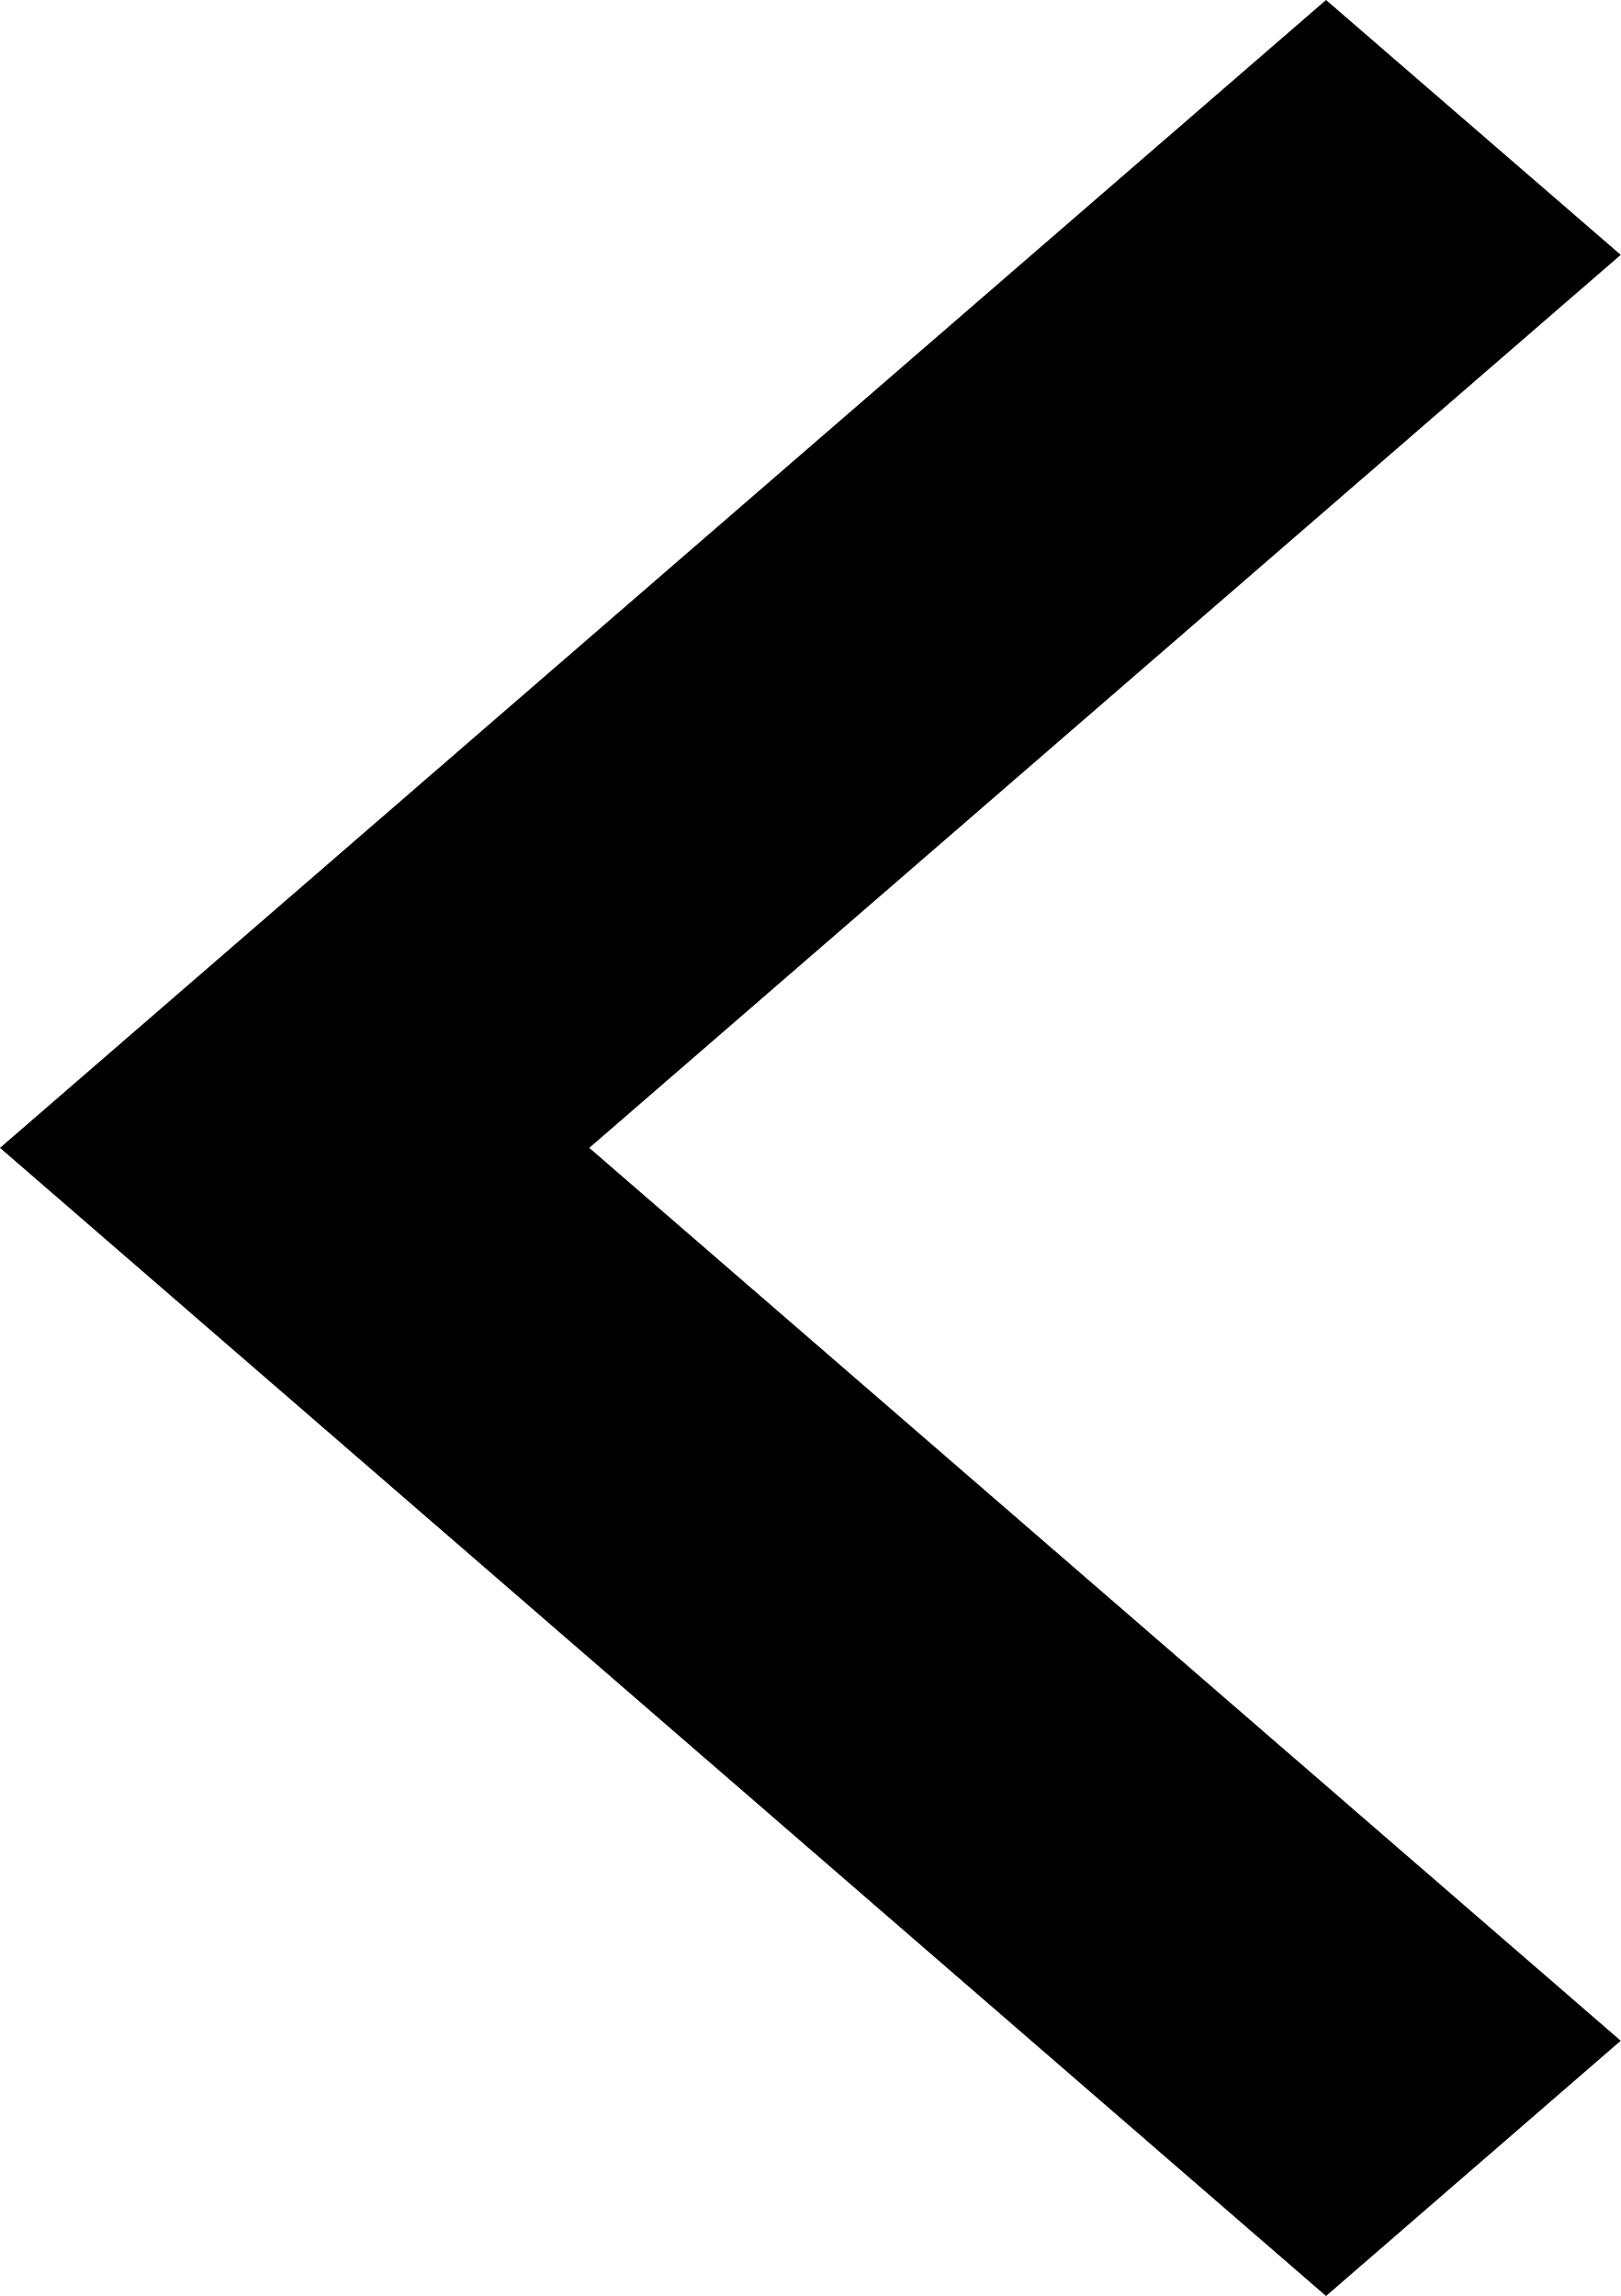
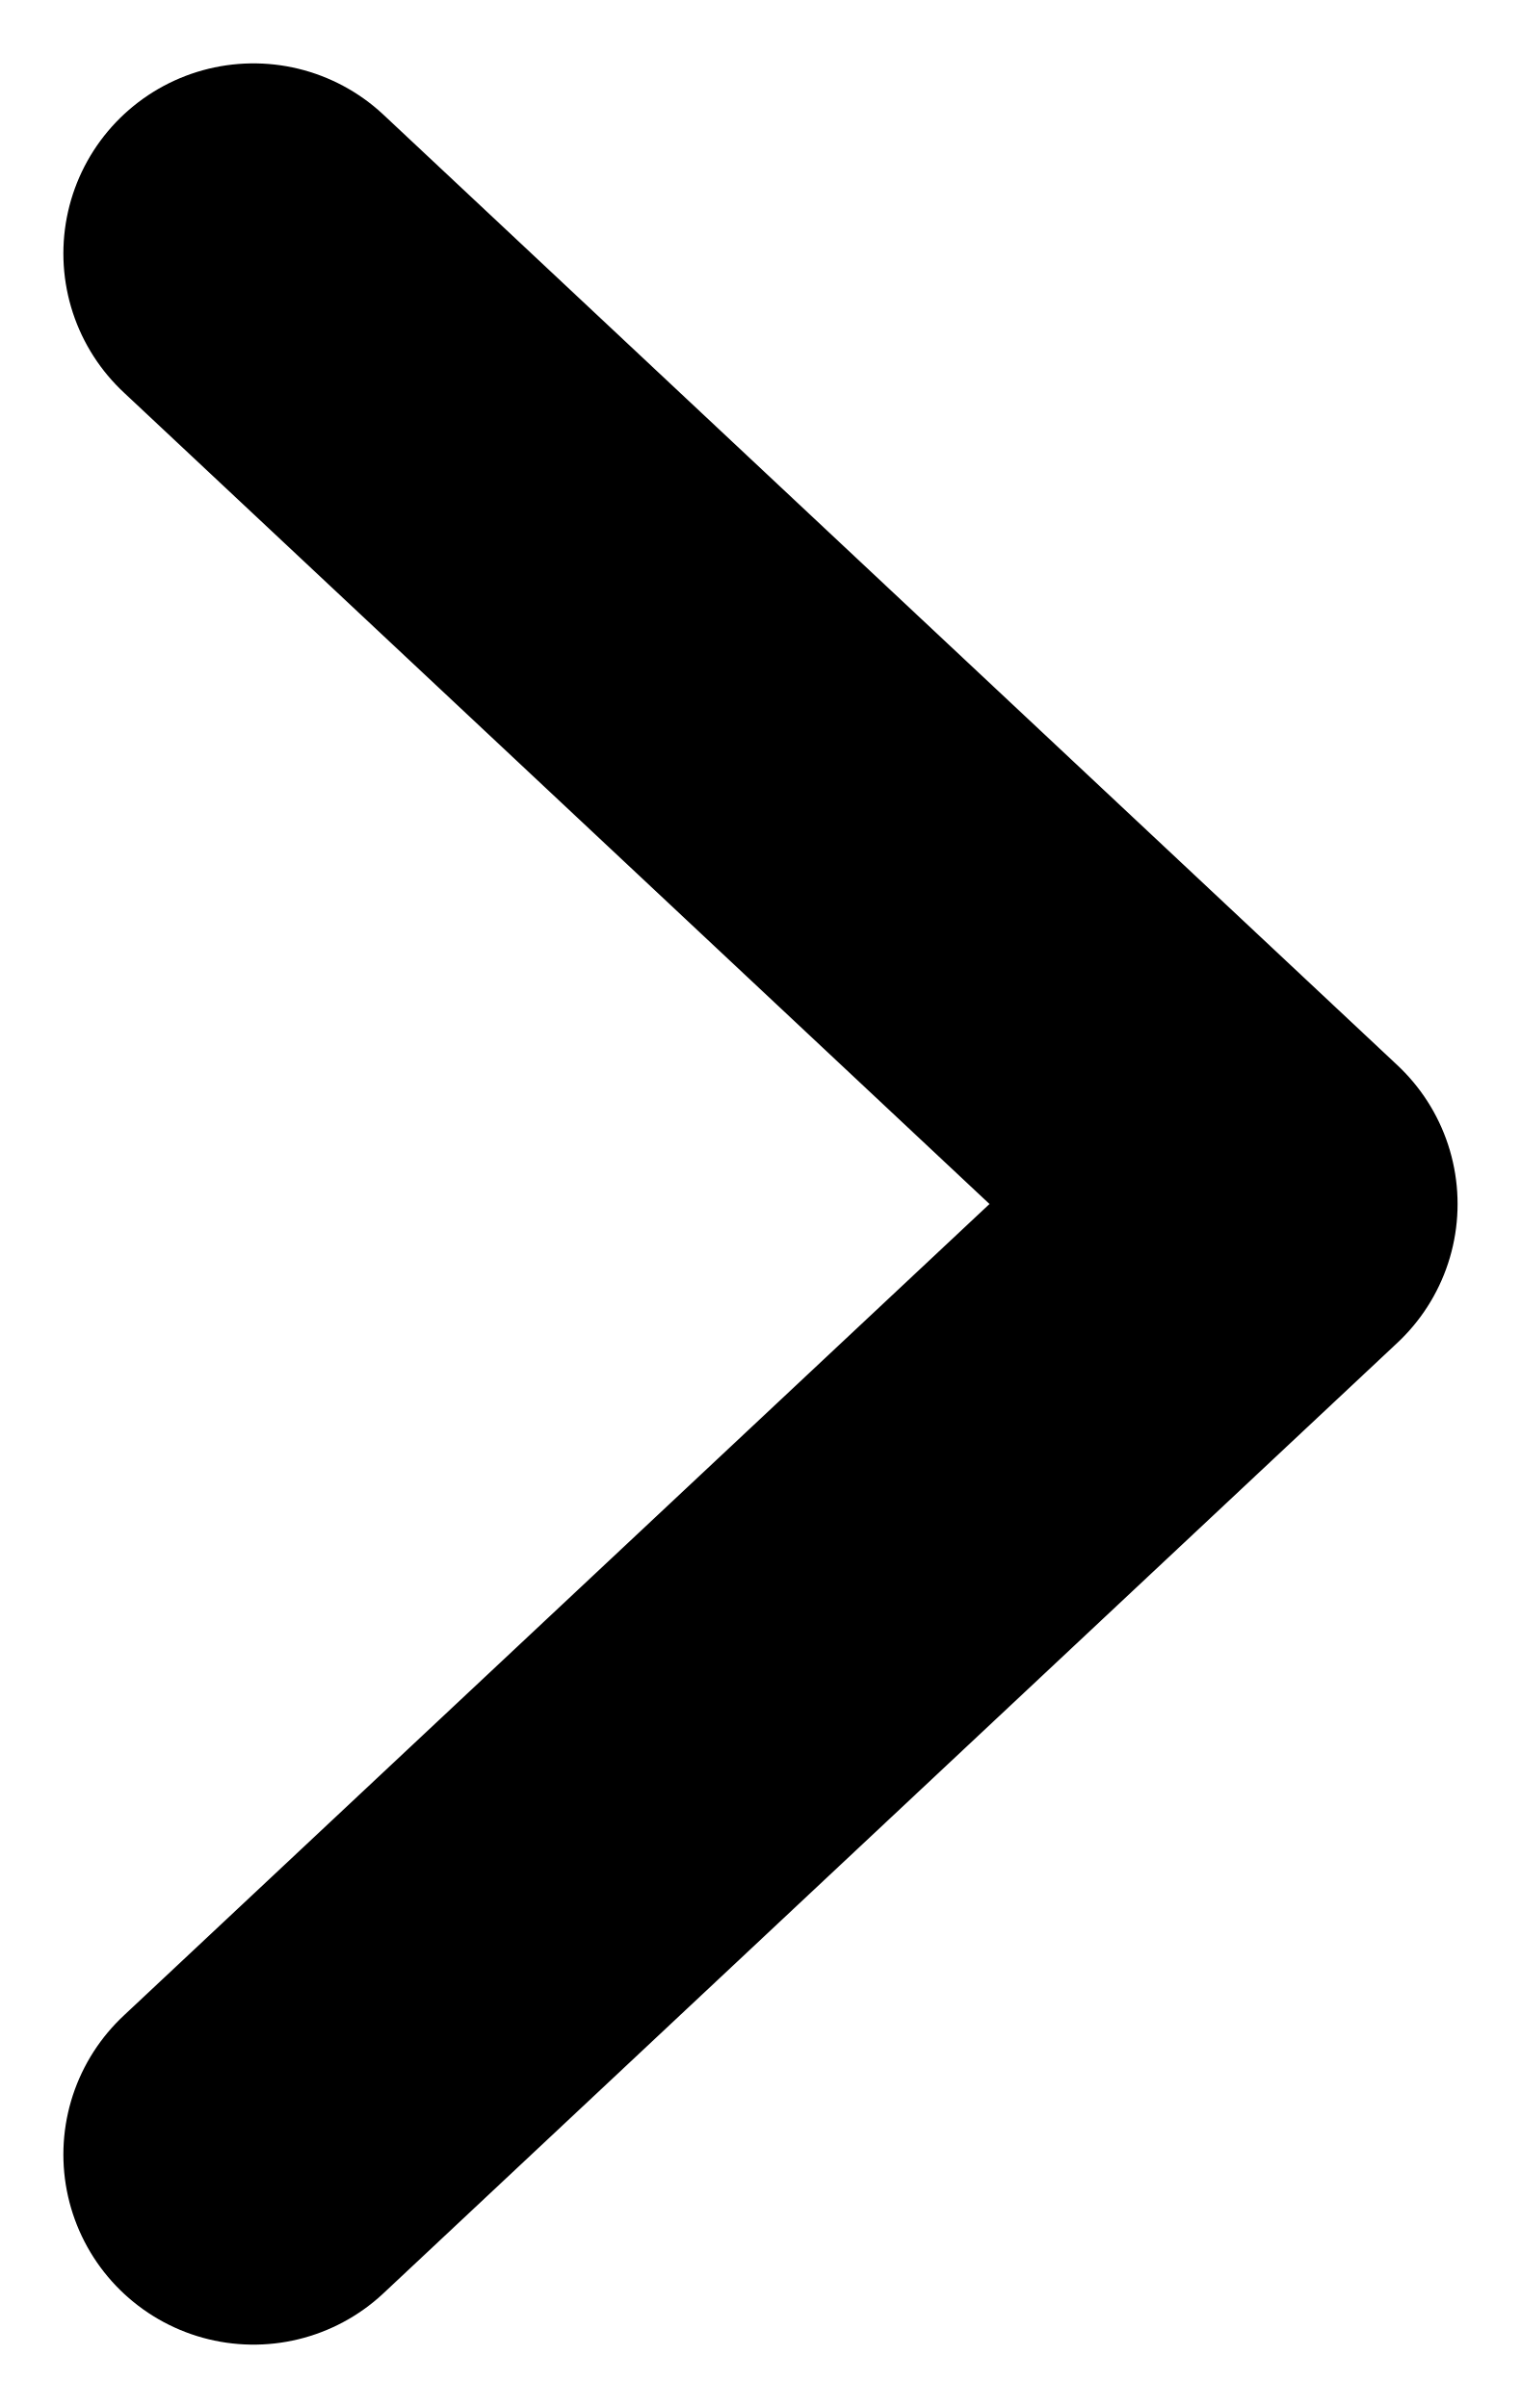
- <svg xmlns="http://www.w3.org/2000/svg" width="12" height="17" viewBox="0 0 12 17">
-   <path d="M4.363 8.499L12 1.887L9.818 0L1.86901e-07 8.499L9.818 17L12 15.11L4.363 8.499Z" />
+ <svg xmlns="http://www.w3.org/2000/svg" width="12" height="19" viewBox="0 0 12 19" fill="none">
+   <path d="M2 2L10 9.5L2 17" stroke="black" stroke-width="3" stroke-linecap="round" stroke-linejoin="round" />
</svg>
